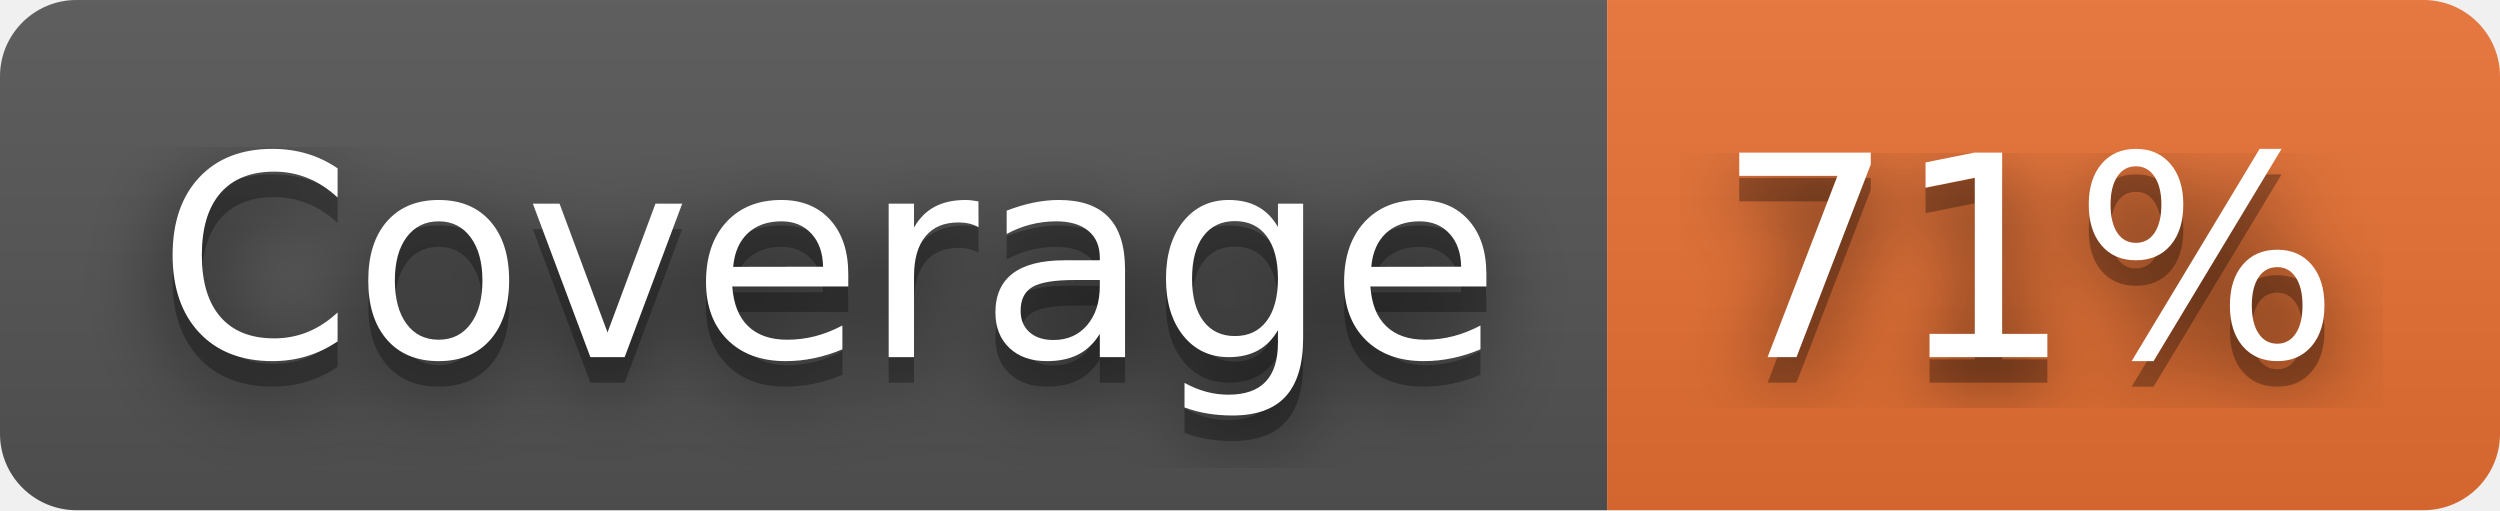
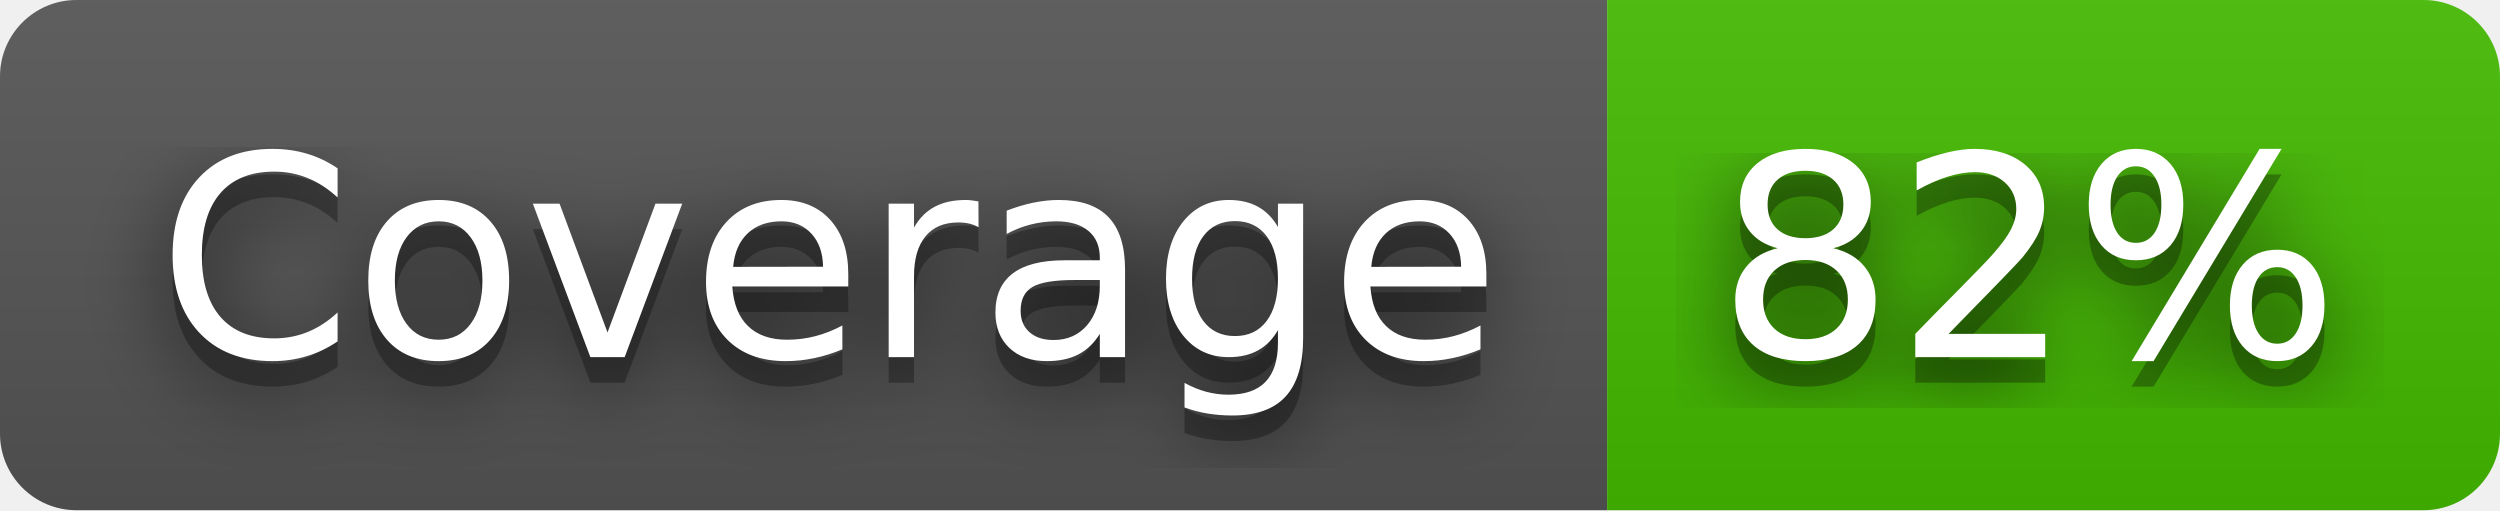
- <svg xmlns="http://www.w3.org/2000/svg" width="98" height="20" role="img" aria-label="Coverage: 71%">
+ <svg xmlns="http://www.w3.org/2000/svg" width="98" height="20" role="img" aria-label="Coverage: 82%">
  <filter id="blur">
    <feGaussianBlur stdDeviation="16" />
  </filter>
  <linearGradient id="s" x2="0" y2="100%">
    <stop offset="0" stop-color="#bbb" stop-opacity=".1" />
    <stop offset="1" stop-opacity=".1" />
  </linearGradient>
  <clipPath id="r">
    <rect width="98" height="20" rx="3" />
  </clipPath>
  <g clip-path="url(#r)">
    <rect width="63" height="20" fill="#555" />
-     <rect x="63" width="35" height="20" fill="#ea7233" />
+     <rect x="63" width="35" height="20" fill="#4b0" />
    <rect width="98" height="20" fill="url(#s)" />
  </g>
  <g fill="#fff" text-anchor="middle" font-family="Verdana,Geneva,DejaVu Sans,sans-serif" text-rendering="geometricPrecision" font-size="110">
    <g transform="scale(.1)">
      <g aria-hidden="true" fill="#010101">
        <text x="325" y="150" fill-opacity=".8" filter="url(#blur)" textLength="530">Coverage</text>
        <text x="325" y="150" fill-opacity=".3" textLength="530">Coverage</text>
      </g>
      <text x="325" y="140" textLength="530">Coverage</text>
    </g>
    <g transform="scale(.1)">
      <g aria-hidden="true" fill="#010101">
-         <text x="795" y="150" fill-opacity=".8" filter="url(#blur)" textLength="250">71%</text>
-         <text x="795" y="150" fill-opacity=".3" textLength="250">71%</text>
+         <text x="795" y="150" fill-opacity=".8" filter="url(#blur)" textLength="250">82%</text>
+         <text x="795" y="150" fill-opacity=".3" textLength="250">82%</text>
      </g>
-       <text x="795" y="140" textLength="250">71%</text>
+       <text x="795" y="140" textLength="250">82%</text>
    </g>
  </g>
</svg>
